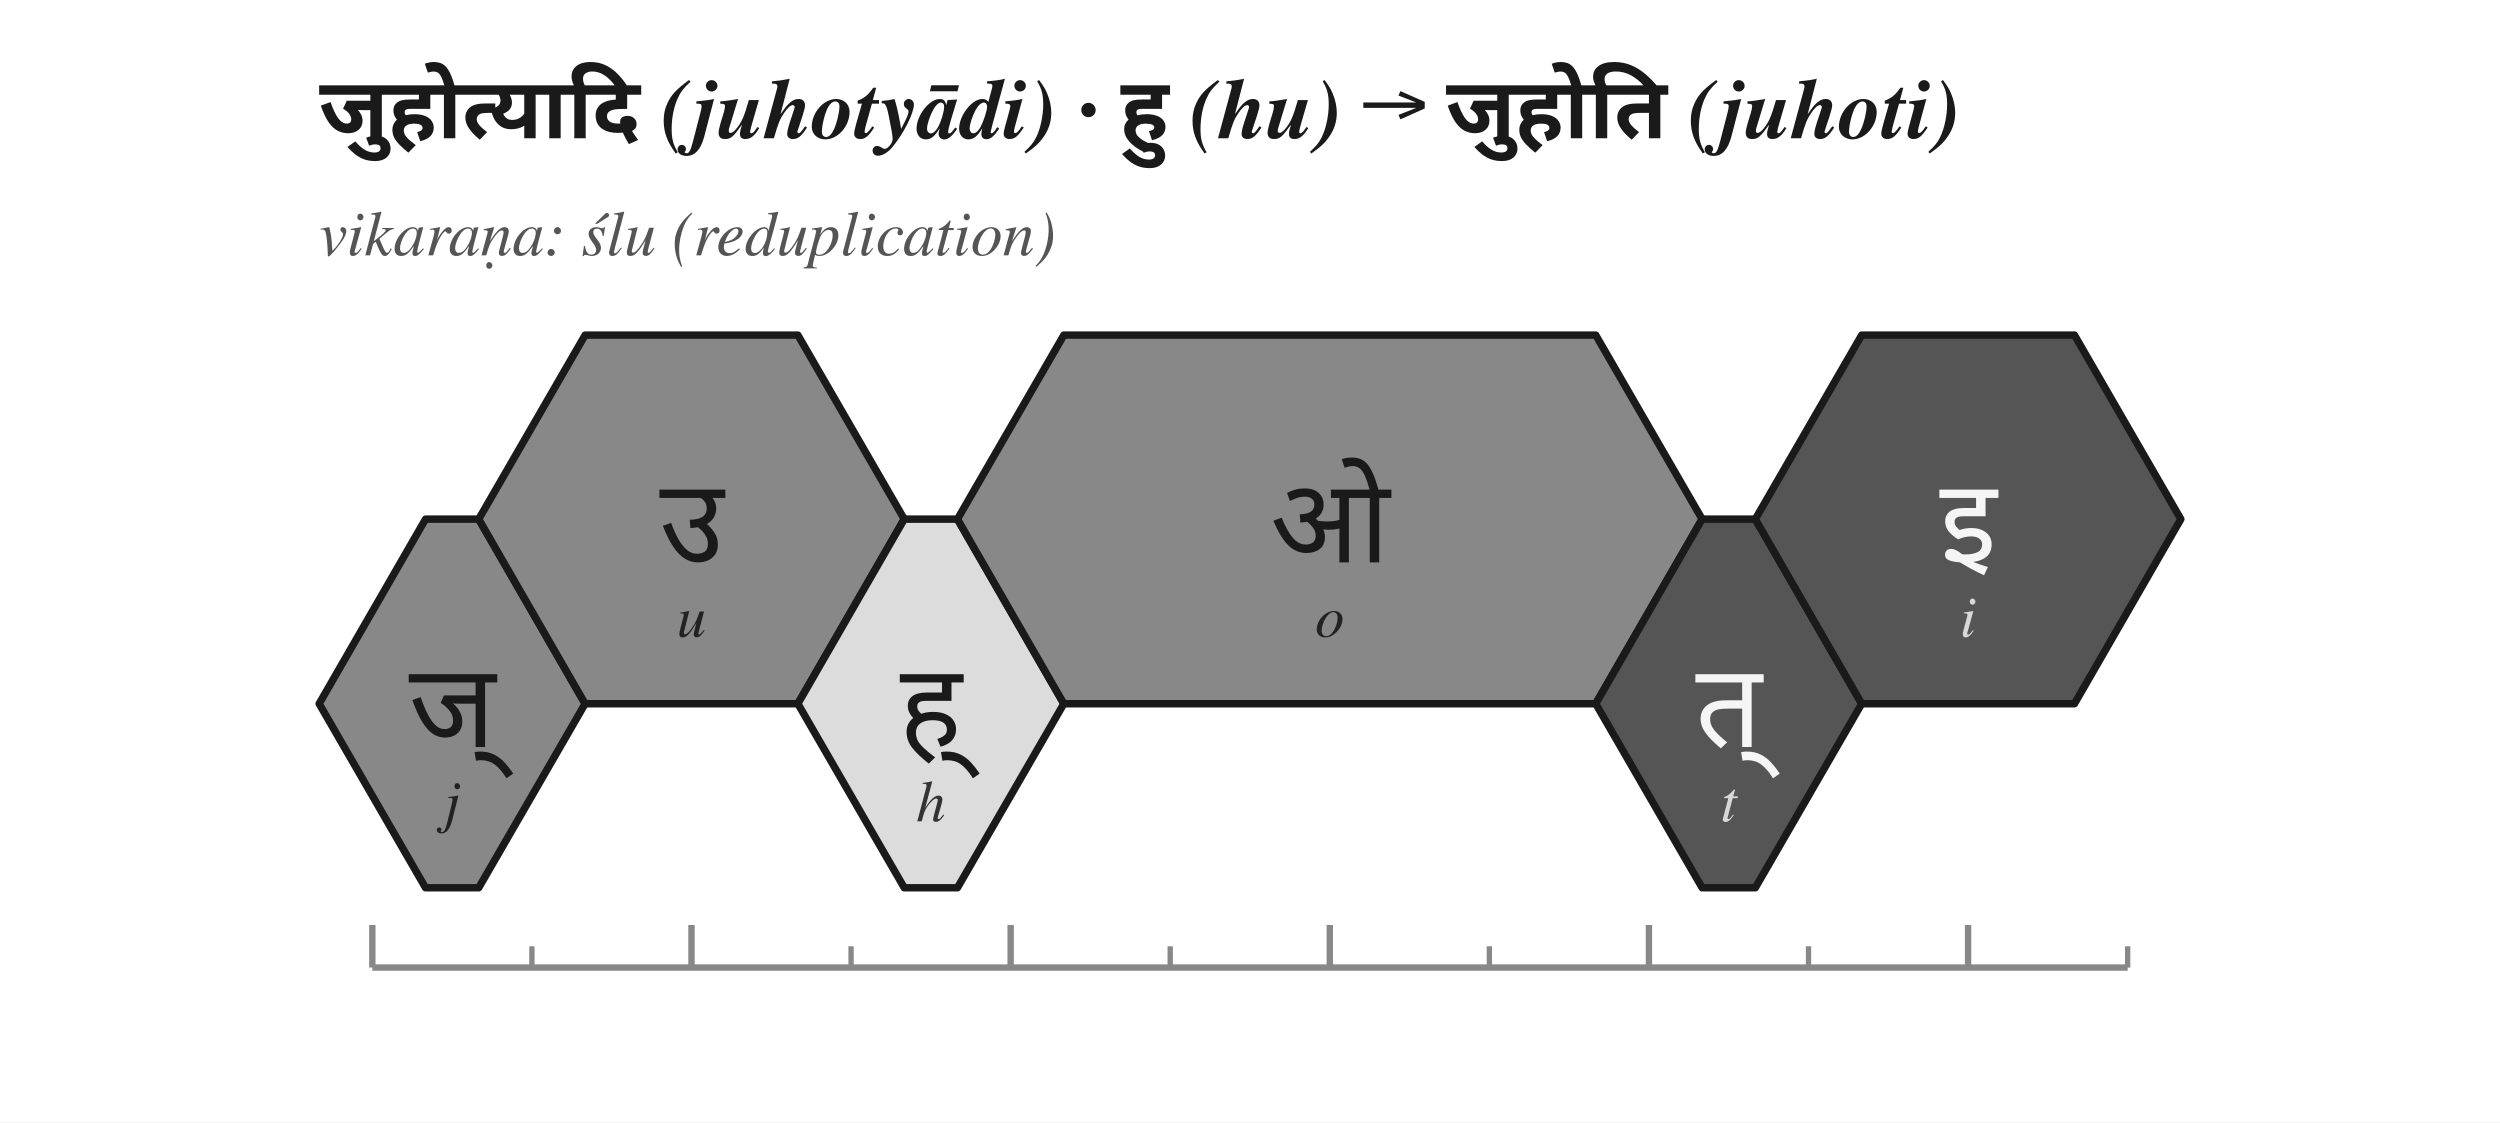
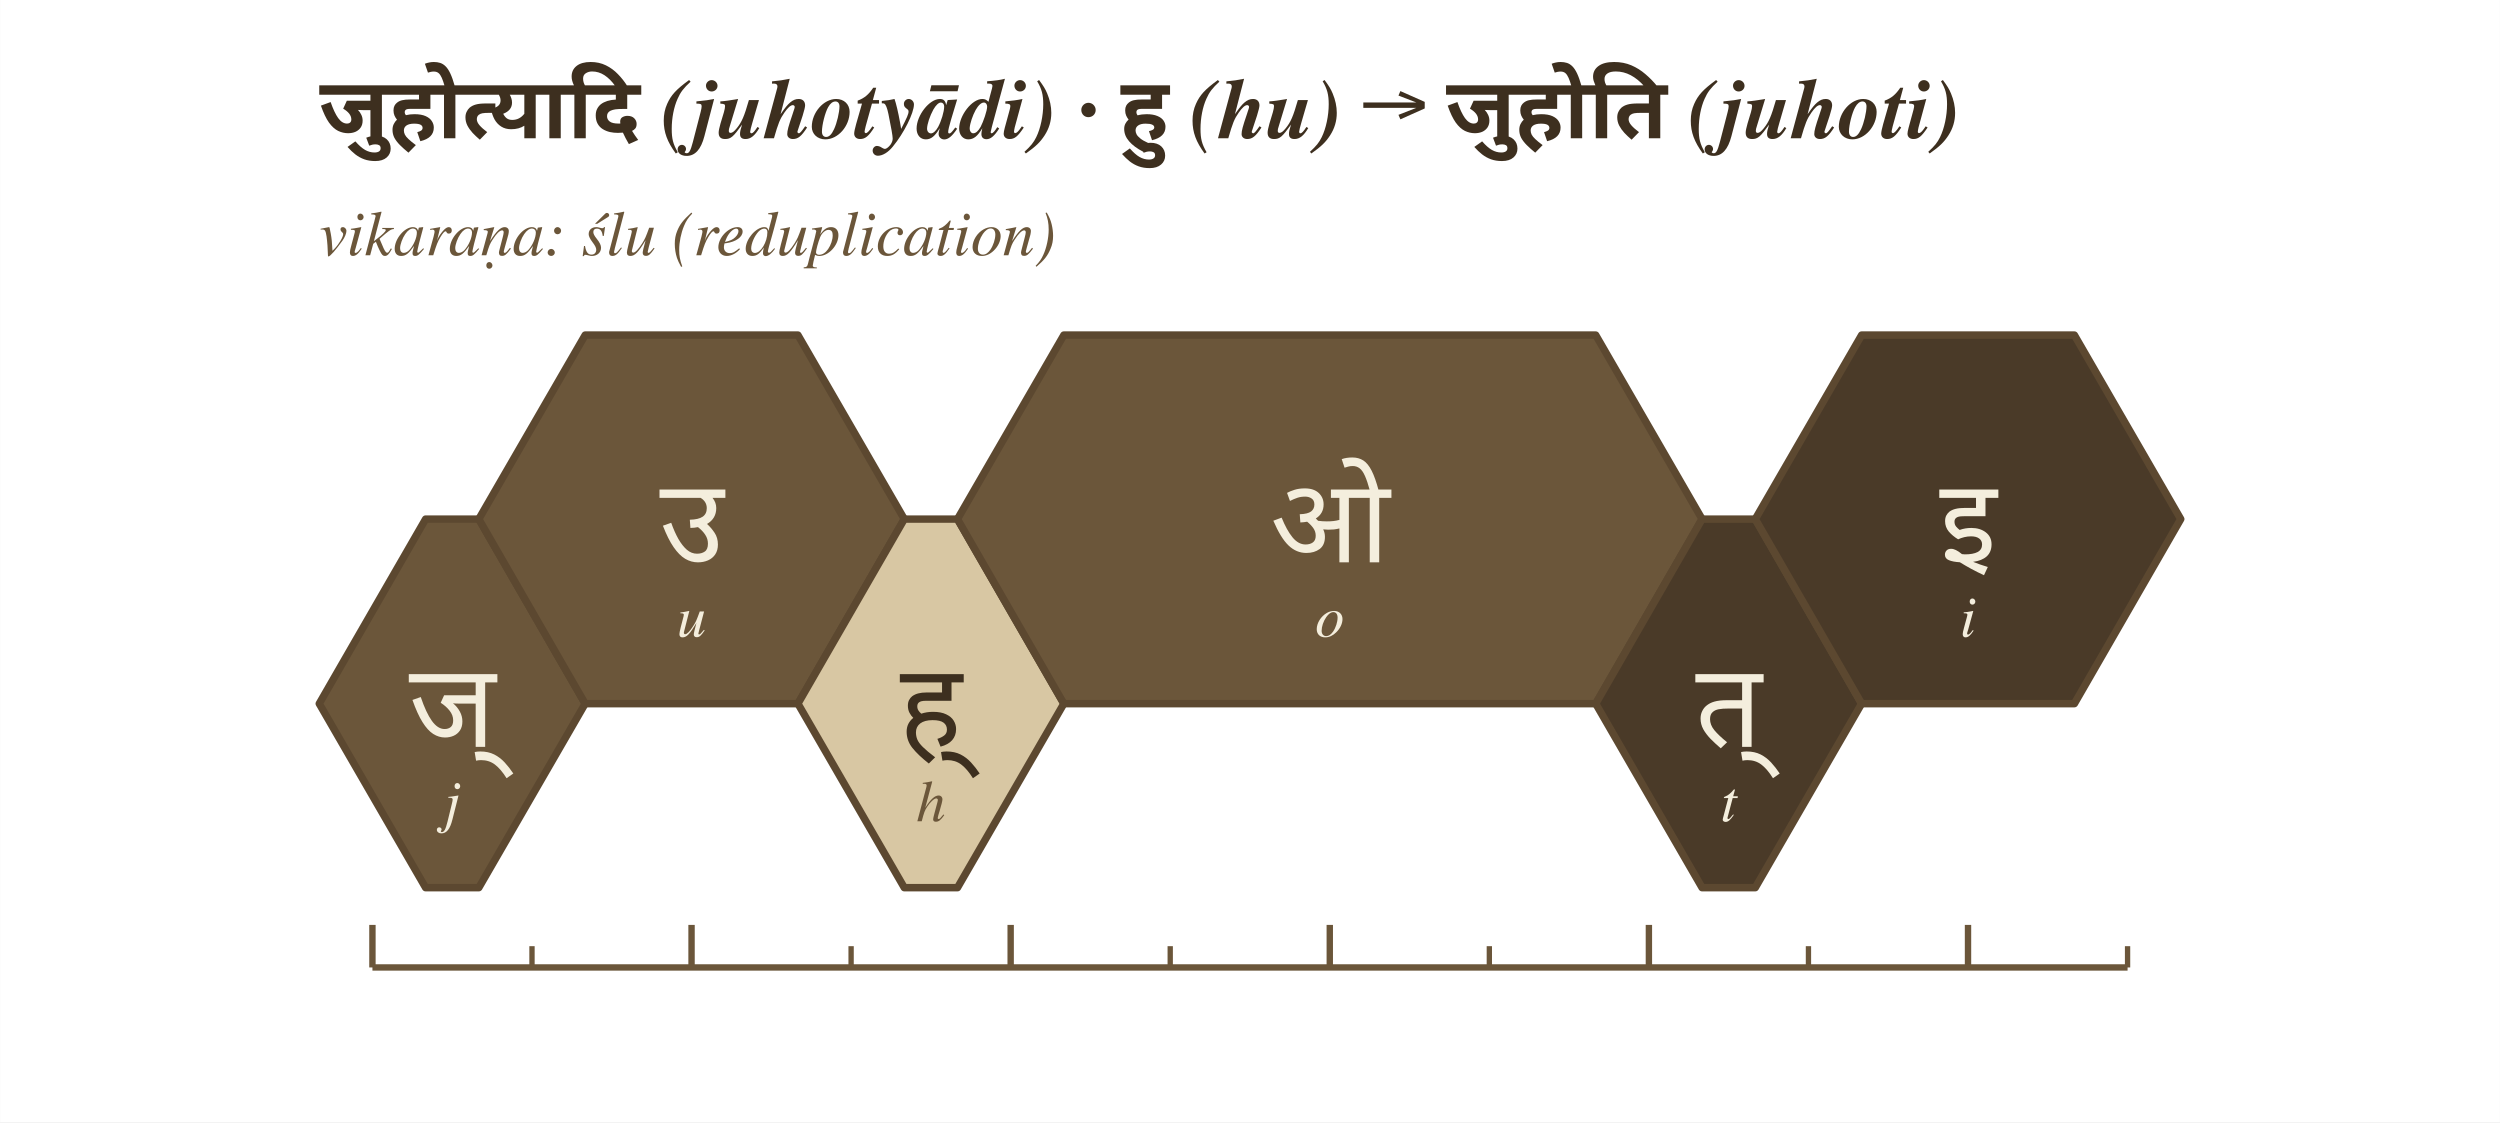
- <svg xmlns="http://www.w3.org/2000/svg" viewBox="0 0 470 211" width="470" height="211">
-   <rect x="0" y="0" width="470" height="211" fill="white" />
-   <text x="60.0" y="26.0" font-family="Charter, Georgia, Times, serif" font-size="16" font-weight="600" fill="#1a1a1a">
+ <svg xmlns="http://www.w3.org/2000/svg" viewBox="0 0 470 211" width="4.5in" height="2.020in">
+   <rect x="0" y="0" width="470" height="211" fill="#ffffff" />
+   <text x="60.0" y="26.0" font-family="Charter, Georgia, Times, serif" font-size="16" font-weight="600" fill="#3d2f1f">
    <tspan font-family="Noto Sans Devanagari, Kohinoor Devanagari, Devanagari MT, Arial Unicode MS, sans-serif">जुहोत्यादि</tspan>
    <tspan font-style="italic">(juhotyādi)</tspan>  ·  <tspan font-family="Noto Sans Devanagari, Kohinoor Devanagari, Devanagari MT, Arial Unicode MS, sans-serif">हु</tspan>
    <tspan font-style="italic">(hu)</tspan> → <tspan font-family="Noto Sans Devanagari, Kohinoor Devanagari, Devanagari MT, Arial Unicode MS, sans-serif" font-weight="700">जुहोति</tspan>
    <tspan font-style="italic">(juhoti)</tspan>
  </text>
-   <text x="60.0" y="48.0" font-family="Charter, Georgia, Times, serif" font-size="12" font-style="italic" fill="#555">vikaraṇa: ślu (reduplication)</text>
+   <text x="60.0" y="48.0" font-family="Charter, Georgia, Times, serif" font-size="12" font-style="italic" fill="#6b563a">vikaraṇa: ślu (reduplication)</text>
  <g transform="translate(85.0,149.6)">
-     <polygon points="-5.0,-52.0 5.0,-52.0 25.0,-17.3 5.0,17.3 -5.0,17.3 -25.0,-17.3" fill="#888888" stroke="#1a1a1a" stroke-width="1.4" stroke-linejoin="round" />
-     <text x="0.0" y="-16.8" font-family="Noto Sans Devanagari, Kohinoor Devanagari, Devanagari MT, Arial Unicode MS, sans-serif" font-size="22" font-weight="500" text-anchor="middle" dominant-baseline="middle" fill="#1a1a1a">ज्</text>
-     <text x="0.0" y="1.7" font-family="Charter, Georgia, Times, serif" font-size="11" font-style="italic" text-anchor="middle" dominant-baseline="middle" fill="#222222">j</text>
+     <polygon points="-5.0,-52.0 5.0,-52.0 25.0,-17.3 5.0,17.3 -5.0,17.3 -25.0,-17.3" fill="#6b563a" stroke="#5c4830" stroke-width="1.4" stroke-linejoin="round" />
+     <text x="0.0" y="-16.8" font-family="Noto Sans Devanagari, Kohinoor Devanagari, Devanagari MT, Arial Unicode MS, sans-serif" font-size="22" font-weight="500" text-anchor="middle" dominant-baseline="middle" fill="#f4eedd">ज्</text>
+     <text x="0.0" y="1.7" font-family="Charter, Georgia, Times, serif" font-size="11" font-style="italic" text-anchor="middle" dominant-baseline="middle" fill="#f4eedd">j</text>
  </g>
  <g transform="translate(85.0,149.6)">
-     <polygon points="25.0,-86.6 65.0,-86.6 85.0,-52.0 65.0,-17.3 25.0,-17.3 5.0,-52.0" fill="#888888" stroke="#1a1a1a" stroke-width="1.4" stroke-linejoin="round" />
-     <text x="45.0" y="-51.5" font-family="Noto Sans Devanagari, Kohinoor Devanagari, Devanagari MT, Arial Unicode MS, sans-serif" font-size="22" font-weight="500" text-anchor="middle" dominant-baseline="middle" fill="#1a1a1a">उ</text>
-     <text x="45.0" y="-33.0" font-family="Charter, Georgia, Times, serif" font-size="11" font-style="italic" text-anchor="middle" dominant-baseline="middle" fill="#222222">u</text>
+     <polygon points="25.0,-86.6 65.0,-86.6 85.0,-52.0 65.0,-17.3 25.0,-17.3 5.0,-52.0" fill="#6b563a" stroke="#5c4830" stroke-width="1.4" stroke-linejoin="round" />
+     <text x="45.0" y="-51.5" font-family="Noto Sans Devanagari, Kohinoor Devanagari, Devanagari MT, Arial Unicode MS, sans-serif" font-size="22" font-weight="500" text-anchor="middle" dominant-baseline="middle" fill="#f4eedd">उ</text>
+     <text x="45.0" y="-33.0" font-family="Charter, Georgia, Times, serif" font-size="11" font-style="italic" text-anchor="middle" dominant-baseline="middle" fill="#f4eedd">u</text>
  </g>
  <g transform="translate(85.0,149.6)">
-     <polygon points="85.0,-52.0 95.0,-52.0 115.0,-17.3 95.0,17.3 85.0,17.3 65.0,-17.3" fill="#dcdcdc" stroke="#1a1a1a" stroke-width="1.4" stroke-linejoin="round" />
-     <text x="90.0" y="-16.8" font-family="Noto Sans Devanagari, Kohinoor Devanagari, Devanagari MT, Arial Unicode MS, sans-serif" font-size="22" font-weight="500" text-anchor="middle" dominant-baseline="middle" fill="#1a1a1a">ह्</text>
-     <text x="90.0" y="1.7" font-family="Charter, Georgia, Times, serif" font-size="11" font-style="italic" text-anchor="middle" dominant-baseline="middle" fill="#333333">h</text>
+     <polygon points="85.0,-52.0 95.0,-52.0 115.0,-17.3 95.0,17.3 85.0,17.3 65.0,-17.3" fill="#d8c7a3" stroke="#5c4830" stroke-width="1.4" stroke-linejoin="round" />
+     <text x="90.0" y="-16.8" font-family="Noto Sans Devanagari, Kohinoor Devanagari, Devanagari MT, Arial Unicode MS, sans-serif" font-size="22" font-weight="500" text-anchor="middle" dominant-baseline="middle" fill="#3d2f1f">ह्</text>
+     <text x="90.0" y="1.7" font-family="Charter, Georgia, Times, serif" font-size="11" font-style="italic" text-anchor="middle" dominant-baseline="middle" fill="#6b563a">h</text>
  </g>
  <g transform="translate(85.0,149.6)">
-     <polygon points="115.0,-86.6 215.0,-86.6 235.0,-52.0 215.0,-17.3 115.0,-17.3 95.0,-52.0" fill="#888888" stroke="#1a1a1a" stroke-width="1.4" stroke-linejoin="round" />
-     <text x="165.0" y="-51.5" font-family="Noto Sans Devanagari, Kohinoor Devanagari, Devanagari MT, Arial Unicode MS, sans-serif" font-size="22" font-weight="500" text-anchor="middle" dominant-baseline="middle" fill="#1a1a1a">ओ</text>
-     <text x="165.0" y="-33.0" font-family="Charter, Georgia, Times, serif" font-size="11" font-style="italic" text-anchor="middle" dominant-baseline="middle" fill="#222222">o</text>
+     <polygon points="115.0,-86.6 215.0,-86.6 235.0,-52.0 215.0,-17.3 115.0,-17.3 95.0,-52.0" fill="#6b563a" stroke="#5c4830" stroke-width="1.4" stroke-linejoin="round" />
+     <text x="165.0" y="-51.5" font-family="Noto Sans Devanagari, Kohinoor Devanagari, Devanagari MT, Arial Unicode MS, sans-serif" font-size="22" font-weight="500" text-anchor="middle" dominant-baseline="middle" fill="#f4eedd">ओ</text>
+     <text x="165.0" y="-33.0" font-family="Charter, Georgia, Times, serif" font-size="11" font-style="italic" text-anchor="middle" dominant-baseline="middle" fill="#f4eedd">o</text>
  </g>
  <g transform="translate(85.0,149.6)">
-     <polygon points="235.0,-52.0 245.0,-52.0 265.0,-17.3 245.0,17.3 235.0,17.3 215.0,-17.3" fill="#555555" stroke="#1a1a1a" stroke-width="1.4" stroke-linejoin="round" />
-     <text x="240.0" y="-16.8" font-family="Noto Sans Devanagari, Kohinoor Devanagari, Devanagari MT, Arial Unicode MS, sans-serif" font-size="22" font-weight="500" text-anchor="middle" dominant-baseline="middle" fill="#f5f5f5">त्</text>
-     <text x="240.0" y="1.7" font-family="Charter, Georgia, Times, serif" font-size="11" font-style="italic" text-anchor="middle" dominant-baseline="middle" fill="#d8d8d8">t</text>
+     <polygon points="235.0,-52.0 245.0,-52.0 265.0,-17.3 245.0,17.3 235.0,17.3 215.0,-17.3" fill="#4a3a28" stroke="#5c4830" stroke-width="1.4" stroke-linejoin="round" />
+     <text x="240.0" y="-16.8" font-family="Noto Sans Devanagari, Kohinoor Devanagari, Devanagari MT, Arial Unicode MS, sans-serif" font-size="22" font-weight="500" text-anchor="middle" dominant-baseline="middle" fill="#f4eedd">त्</text>
+     <text x="240.0" y="1.7" font-family="Charter, Georgia, Times, serif" font-size="11" font-style="italic" text-anchor="middle" dominant-baseline="middle" fill="#f4eedd">t</text>
  </g>
  <g transform="translate(85.0,149.6)">
-     <polygon points="265.0,-86.6 305.0,-86.6 325.0,-52.0 305.0,-17.3 265.0,-17.3 245.0,-52.0" fill="#555555" stroke="#1a1a1a" stroke-width="1.4" stroke-linejoin="round" />
-     <text x="285.0" y="-51.5" font-family="Noto Sans Devanagari, Kohinoor Devanagari, Devanagari MT, Arial Unicode MS, sans-serif" font-size="22" font-weight="500" text-anchor="middle" dominant-baseline="middle" fill="#f5f5f5">इ</text>
-     <text x="285.0" y="-33.0" font-family="Charter, Georgia, Times, serif" font-size="11" font-style="italic" text-anchor="middle" dominant-baseline="middle" fill="#d8d8d8">i</text>
+     <polygon points="265.0,-86.6 305.0,-86.6 325.0,-52.0 305.0,-17.3 265.0,-17.3 245.0,-52.0" fill="#4a3a28" stroke="#5c4830" stroke-width="1.4" stroke-linejoin="round" />
+     <text x="285.0" y="-51.5" font-family="Noto Sans Devanagari, Kohinoor Devanagari, Devanagari MT, Arial Unicode MS, sans-serif" font-size="22" font-weight="500" text-anchor="middle" dominant-baseline="middle" fill="#f4eedd">इ</text>
+     <text x="285.0" y="-33.0" font-family="Charter, Georgia, Times, serif" font-size="11" font-style="italic" text-anchor="middle" dominant-baseline="middle" fill="#f4eedd">i</text>
  </g>
-   <line x1="70.0" y1="181.9" x2="400.0" y2="181.9" stroke="#888" stroke-width="1.2" />
-   <line x1="70.0" y1="181.9" x2="70.0" y2="173.9" stroke="#888" stroke-width="1.2" />
-   <line x1="100.0" y1="181.9" x2="100.0" y2="177.9" stroke="#888" stroke-width="1.0" />
-   <line x1="130.0" y1="181.9" x2="130.0" y2="173.9" stroke="#888" stroke-width="1.2" />
-   <line x1="160.0" y1="181.9" x2="160.0" y2="177.9" stroke="#888" stroke-width="1.0" />
-   <line x1="190.0" y1="181.9" x2="190.0" y2="173.9" stroke="#888" stroke-width="1.2" />
-   <line x1="220.0" y1="181.9" x2="220.0" y2="177.9" stroke="#888" stroke-width="1.0" />
-   <line x1="250.0" y1="181.9" x2="250.0" y2="173.9" stroke="#888" stroke-width="1.2" />
-   <line x1="280.0" y1="181.9" x2="280.0" y2="177.9" stroke="#888" stroke-width="1.0" />
-   <line x1="310.0" y1="181.9" x2="310.0" y2="173.9" stroke="#888" stroke-width="1.2" />
-   <line x1="340.0" y1="181.9" x2="340.0" y2="177.9" stroke="#888" stroke-width="1.0" />
-   <line x1="370.0" y1="181.9" x2="370.0" y2="173.9" stroke="#888" stroke-width="1.2" />
-   <line x1="400.0" y1="181.9" x2="400.0" y2="177.9" stroke="#888" stroke-width="1.0" />
+   <line x1="70.0" y1="181.9" x2="400.0" y2="181.9" stroke="#6b563a" stroke-width="1.2" />
+   <line x1="70.0" y1="181.9" x2="70.0" y2="173.9" stroke="#6b563a" stroke-width="1.2" />
+   <line x1="100.0" y1="181.9" x2="100.0" y2="177.9" stroke="#6b563a" stroke-width="1.0" />
+   <line x1="130.0" y1="181.9" x2="130.0" y2="173.9" stroke="#6b563a" stroke-width="1.2" />
+   <line x1="160.0" y1="181.9" x2="160.0" y2="177.9" stroke="#6b563a" stroke-width="1.0" />
+   <line x1="190.0" y1="181.9" x2="190.0" y2="173.9" stroke="#6b563a" stroke-width="1.2" />
+   <line x1="220.0" y1="181.9" x2="220.0" y2="177.9" stroke="#6b563a" stroke-width="1.0" />
+   <line x1="250.0" y1="181.9" x2="250.0" y2="173.9" stroke="#6b563a" stroke-width="1.2" />
+   <line x1="280.0" y1="181.9" x2="280.0" y2="177.9" stroke="#6b563a" stroke-width="1.0" />
+   <line x1="310.0" y1="181.9" x2="310.0" y2="173.9" stroke="#6b563a" stroke-width="1.2" />
+   <line x1="340.0" y1="181.9" x2="340.0" y2="177.9" stroke="#6b563a" stroke-width="1.0" />
+   <line x1="370.0" y1="181.9" x2="370.0" y2="173.9" stroke="#6b563a" stroke-width="1.2" />
+   <line x1="400.0" y1="181.9" x2="400.0" y2="177.9" stroke="#6b563a" stroke-width="1.0" />
</svg>
